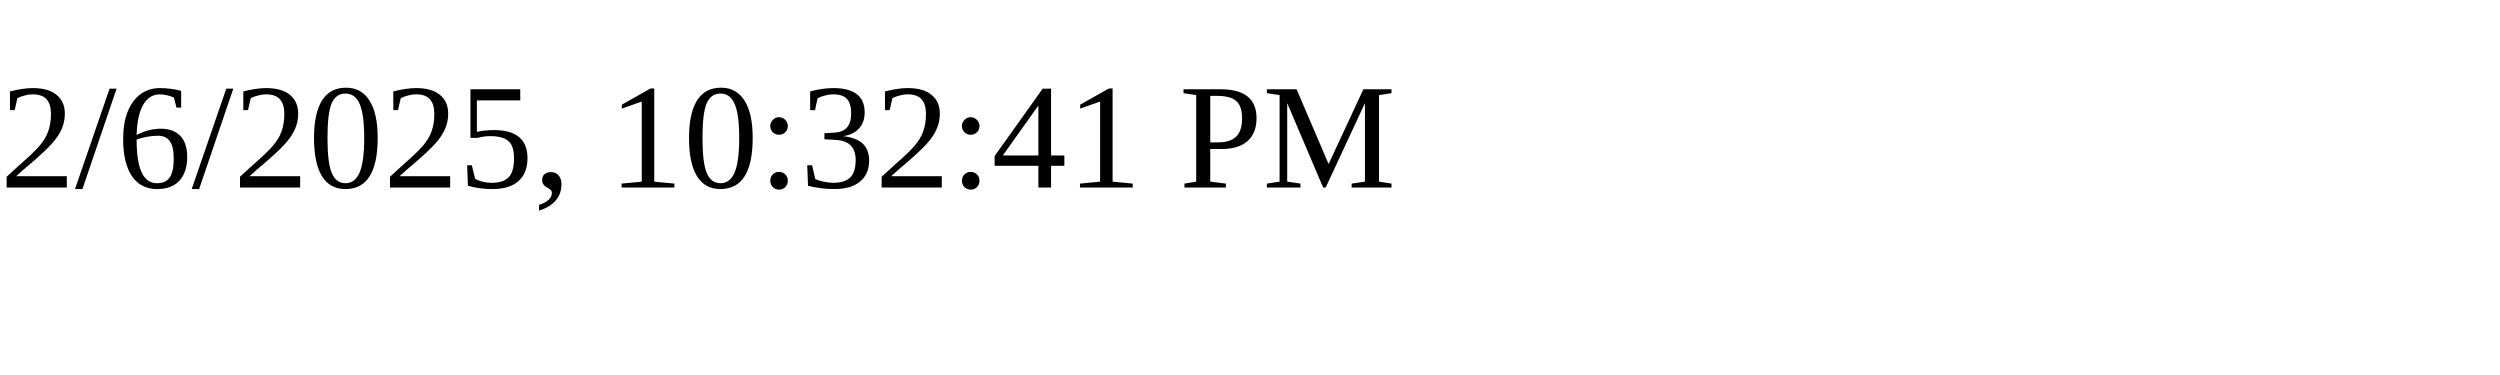
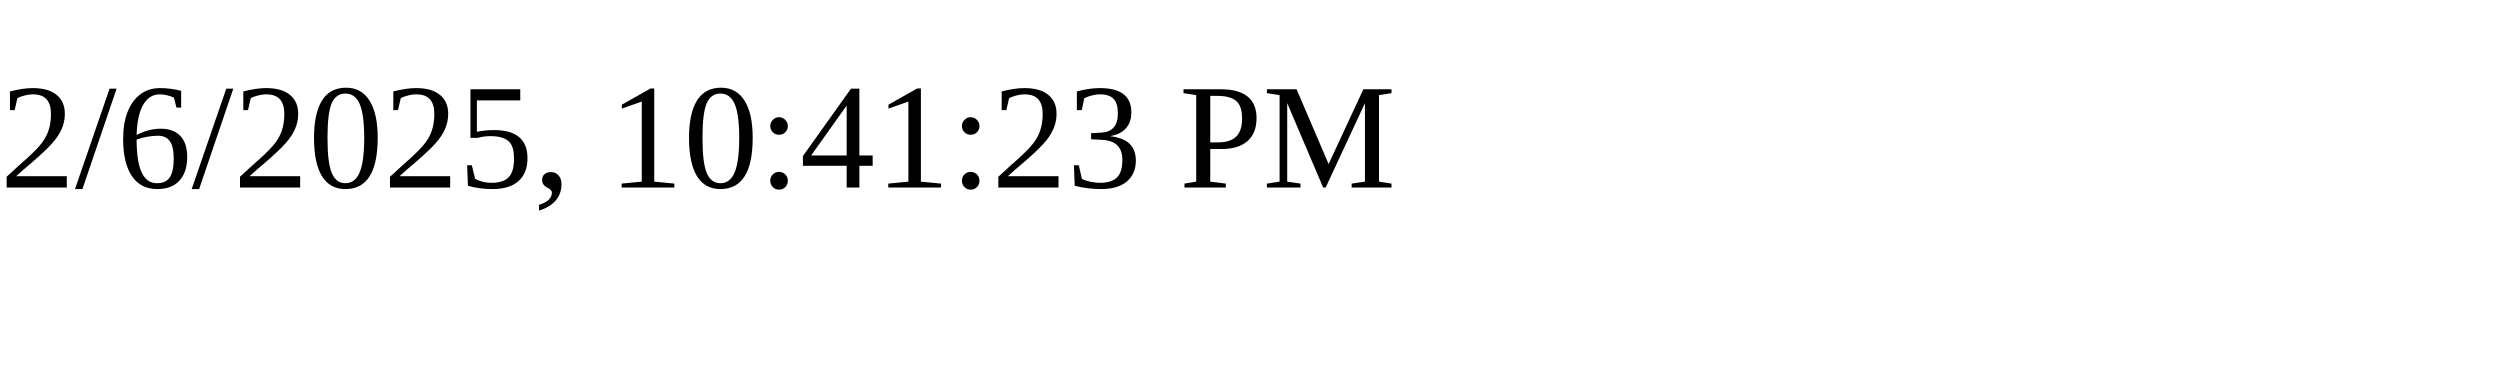
<svg xmlns="http://www.w3.org/2000/svg" height="30" width="200">
-   <text x="0" y="15">2/6/2025, 10:32:41 PM</text>
+   <text x="0" y="15">2/6/2025, 10:41:23 PM</text>
</svg>
